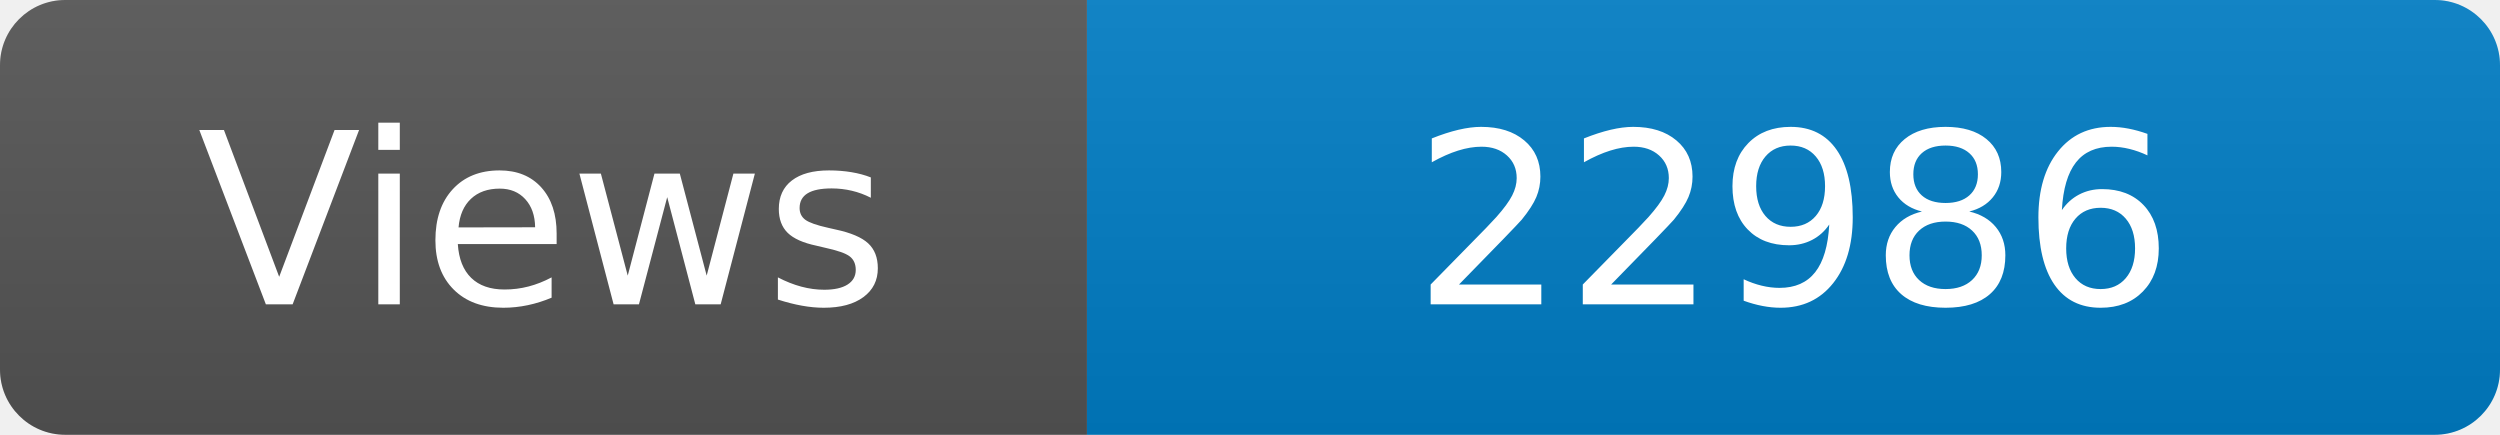
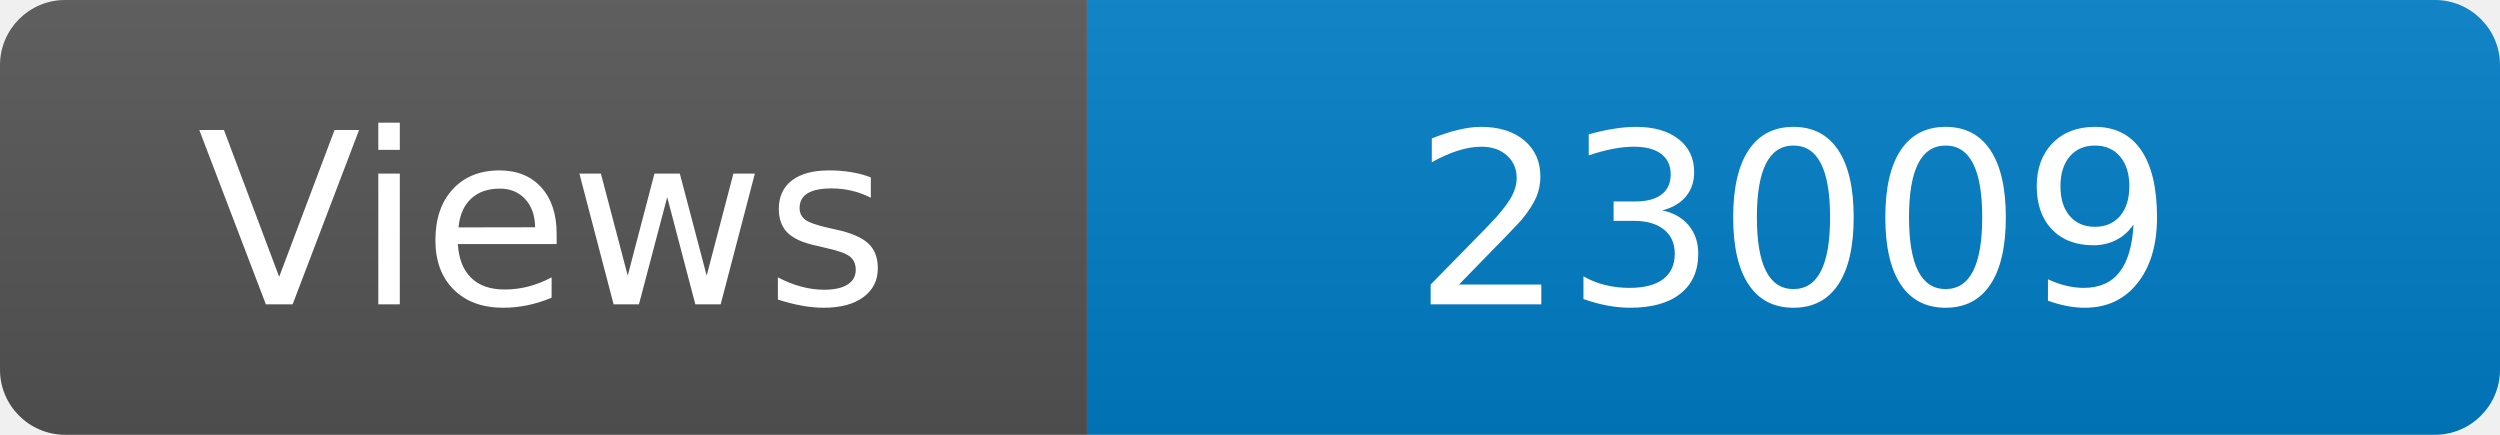
<svg xmlns="http://www.w3.org/2000/svg" width="115" height="20" role="img" aria-label="Maintained?: yes">
  <linearGradient id="s" x2="0" y2="100%">
    <stop offset="0" stop-color="#bbb" stop-opacity=".1" />
    <stop offset="1" stop-opacity=".1" />
  </linearGradient>
  <clipPath id="r">
    <rect width="115" height="20" rx="3" fill="#fff" />
  </clipPath>
  <g clip-path="url(#r)">
    <rect width="50" height="20" fill="#555" />
    <rect x="50" width="160" height="20" fill="#007ec6" />
    <rect width="115" height="20" fill="url(#s)" />
  </g>
  <g fill="#fff" text-anchor="middle" font-family="Verdana,Geneva,DejaVu Sans,sans-serif" font-size="110">
    <text x="250" y="140" transform="scale(.1)" fill="#fff">Views</text>
-     <text x="825" y="140" transform="scale(.1)" fill="#fff">22986</text>
+     <text x="825" y="140" transform="scale(.1)" fill="#fff">23009</text>
  </g>
</svg>
